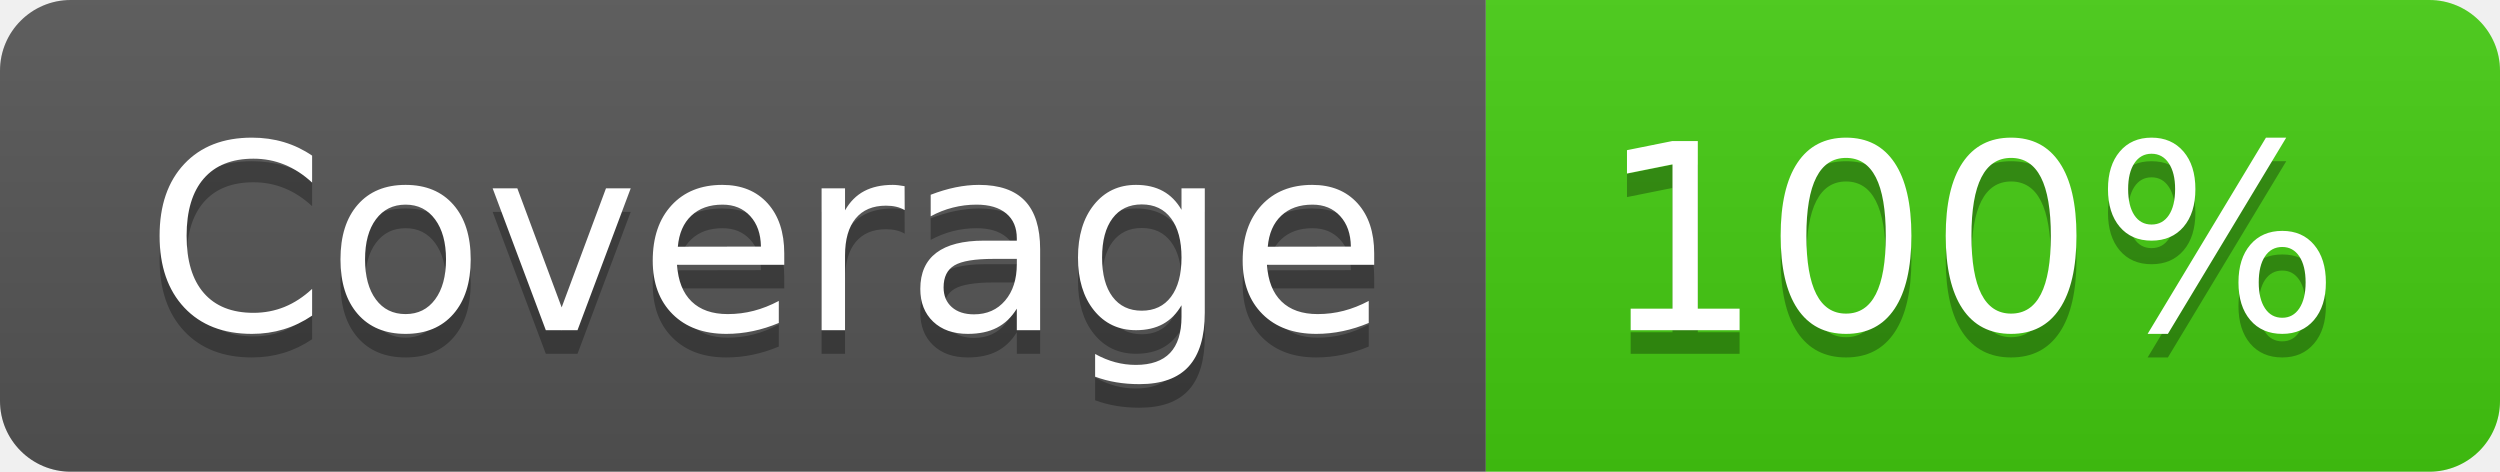
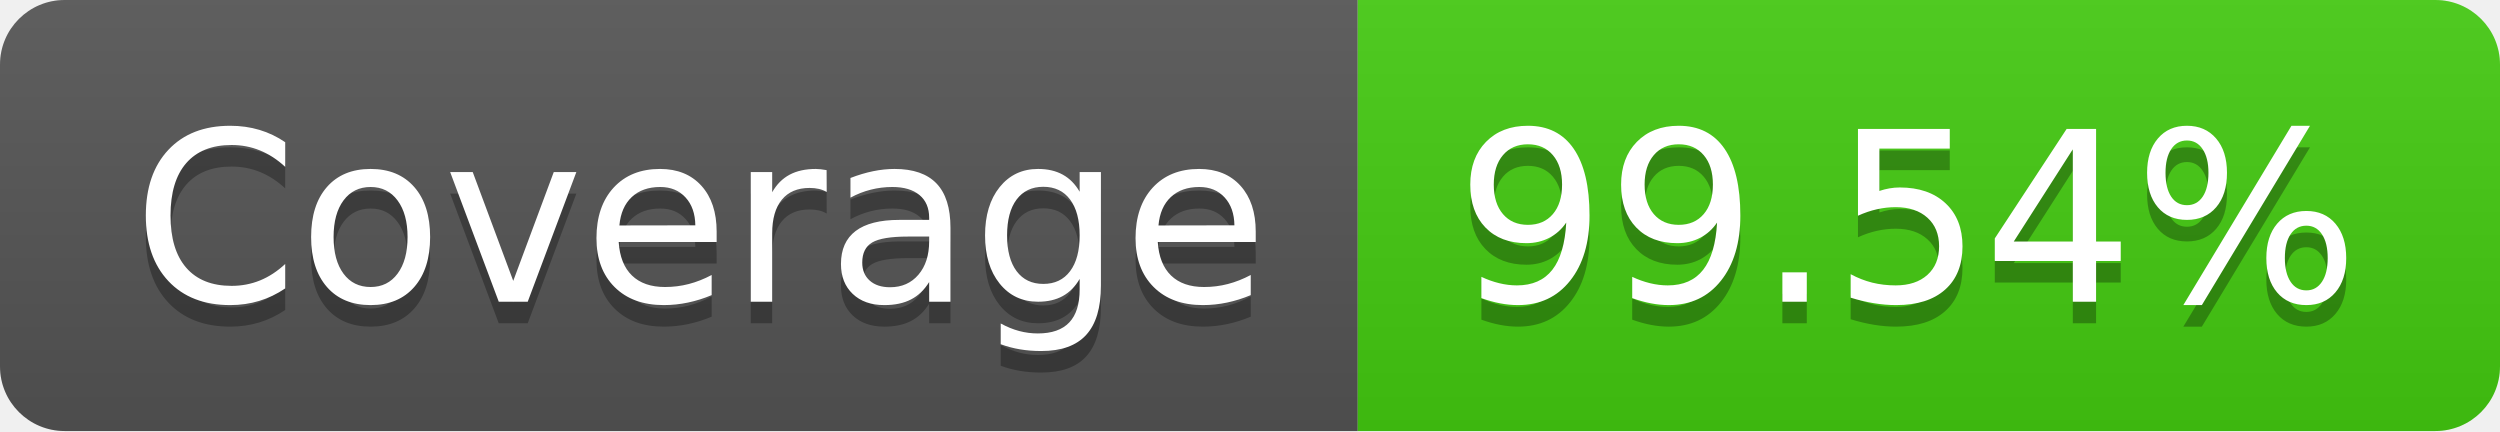
- <svg xmlns="http://www.w3.org/2000/svg" width="106" height="20" role="img" aria-label="Coverage: 100%">
+ <svg xmlns="http://www.w3.org/2000/svg" width="116" height="20" role="img" aria-label="Coverage: 99.54%">
  <linearGradient id="s" x2="0" y2="100%">
    <stop offset="0" stop-color="#bbb" stop-opacity=".1" />
    <stop offset="1" stop-opacity=".1" />
  </linearGradient>
  <clipPath id="r">
-     <rect width="106" height="20" rx="3" fill="#fff" />
+     <rect width="116" height="20" rx="3" fill="#fff" />
  </clipPath>
  <g clip-path="url(#r)">
    <rect width="63" height="20" fill="#555" />
-     <rect x="63" width="43" height="20" fill="#4c1" />
-     <rect width="106" height="20" fill="url(#s)" />
+     <rect x="63" width="53" height="20" fill="#4c1" />
+     <rect width="116" height="20" fill="url(#s)" />
  </g>
  <g fill="#fff" text-anchor="middle" font-family="Verdana,Geneva,DejaVu Sans,sans-serif" text-rendering="geometricPrecision" font-size="110">
    <text aria-hidden="true" x="325" y="150" fill="#010101" fill-opacity=".3" transform="scale(.1)" textLength="530">Coverage</text>
    <text x="325" y="140" transform="scale(.1)" fill="#fff" textLength="530">Coverage</text>
-     <text aria-hidden="true" x="835" y="150" fill="#010101" fill-opacity=".3" transform="scale(.1)" textLength="330">100%</text>
-     <text x="835" y="140" transform="scale(.1)" fill="#fff" textLength="330">100%</text>
+     <text aria-hidden="true" x="885" y="150" fill="#010101" fill-opacity=".3" transform="scale(.1)" textLength="430">99.54%</text>
+     <text x="885" y="140" transform="scale(.1)" fill="#fff" textLength="430">99.54%</text>
  </g>
</svg>
